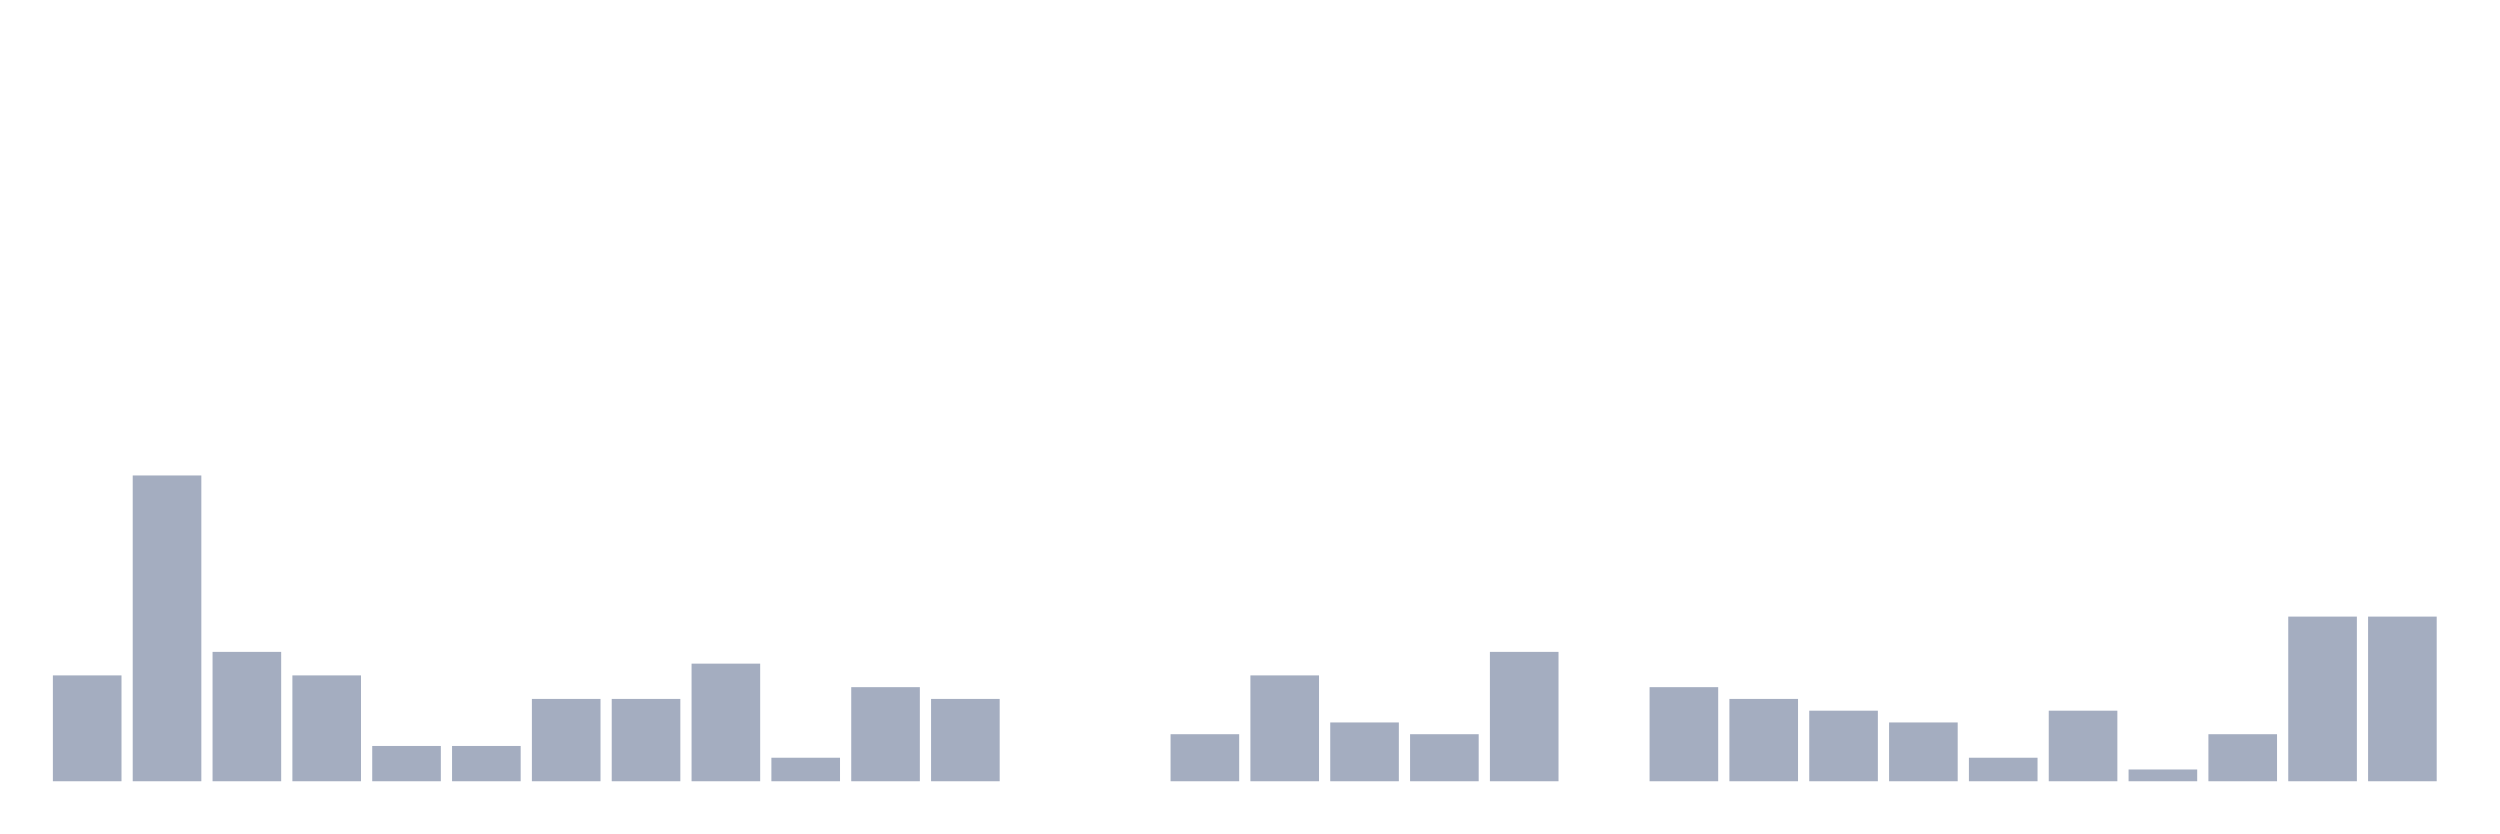
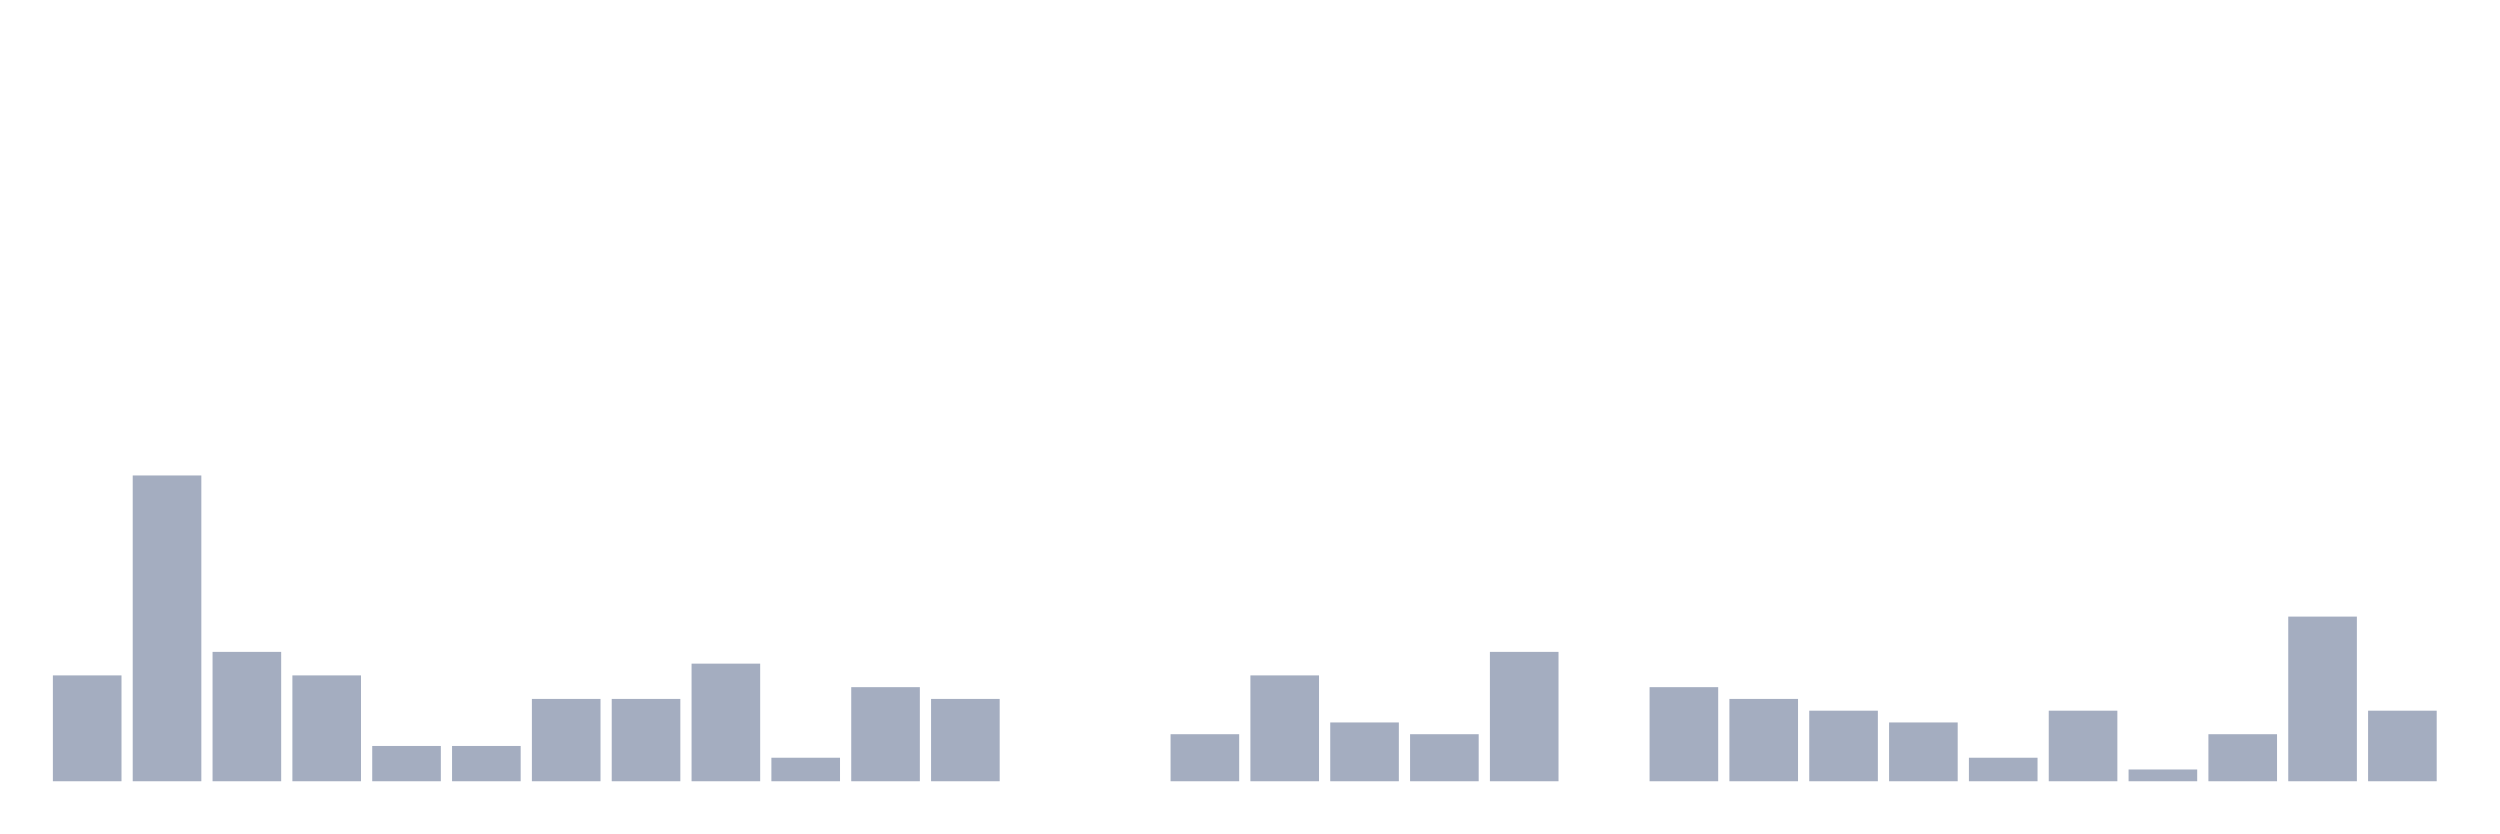
<svg xmlns="http://www.w3.org/2000/svg" viewBox="0 0 480 160">
  <g transform="translate(10,10)">
    <rect class="bar" x="0.153" width="13.175" y="119.677" height="20.323" fill="rgb(164,173,192)" />
    <rect class="bar" x="15.482" width="13.175" y="81.29" height="58.71" fill="rgb(164,173,192)" />
    <rect class="bar" x="30.81" width="13.175" y="115.161" height="24.839" fill="rgb(164,173,192)" />
    <rect class="bar" x="46.138" width="13.175" y="119.677" height="20.323" fill="rgb(164,173,192)" />
    <rect class="bar" x="61.466" width="13.175" y="133.226" height="6.774" fill="rgb(164,173,192)" />
    <rect class="bar" x="76.794" width="13.175" y="133.226" height="6.774" fill="rgb(164,173,192)" />
    <rect class="bar" x="92.123" width="13.175" y="124.194" height="15.806" fill="rgb(164,173,192)" />
    <rect class="bar" x="107.451" width="13.175" y="124.194" height="15.806" fill="rgb(164,173,192)" />
    <rect class="bar" x="122.779" width="13.175" y="117.419" height="22.581" fill="rgb(164,173,192)" />
    <rect class="bar" x="138.107" width="13.175" y="135.484" height="4.516" fill="rgb(164,173,192)" />
    <rect class="bar" x="153.436" width="13.175" y="121.935" height="18.065" fill="rgb(164,173,192)" />
    <rect class="bar" x="168.764" width="13.175" y="124.194" height="15.806" fill="rgb(164,173,192)" />
    <rect class="bar" x="184.092" width="13.175" y="140" height="0" fill="rgb(164,173,192)" />
    <rect class="bar" x="199.42" width="13.175" y="140" height="0" fill="rgb(164,173,192)" />
    <rect class="bar" x="214.748" width="13.175" y="130.968" height="9.032" fill="rgb(164,173,192)" />
    <rect class="bar" x="230.077" width="13.175" y="119.677" height="20.323" fill="rgb(164,173,192)" />
    <rect class="bar" x="245.405" width="13.175" y="128.71" height="11.29" fill="rgb(164,173,192)" />
    <rect class="bar" x="260.733" width="13.175" y="130.968" height="9.032" fill="rgb(164,173,192)" />
    <rect class="bar" x="276.061" width="13.175" y="115.161" height="24.839" fill="rgb(164,173,192)" />
    <rect class="bar" x="291.39" width="13.175" y="140" height="0" fill="rgb(164,173,192)" />
    <rect class="bar" x="306.718" width="13.175" y="121.935" height="18.065" fill="rgb(164,173,192)" />
    <rect class="bar" x="322.046" width="13.175" y="124.194" height="15.806" fill="rgb(164,173,192)" />
    <rect class="bar" x="337.374" width="13.175" y="126.452" height="13.548" fill="rgb(164,173,192)" />
    <rect class="bar" x="352.702" width="13.175" y="128.71" height="11.29" fill="rgb(164,173,192)" />
    <rect class="bar" x="368.031" width="13.175" y="135.484" height="4.516" fill="rgb(164,173,192)" />
    <rect class="bar" x="383.359" width="13.175" y="126.452" height="13.548" fill="rgb(164,173,192)" />
    <rect class="bar" x="398.687" width="13.175" y="137.742" height="2.258" fill="rgb(164,173,192)" />
    <rect class="bar" x="414.015" width="13.175" y="130.968" height="9.032" fill="rgb(164,173,192)" />
    <rect class="bar" x="429.344" width="13.175" y="108.387" height="31.613" fill="rgb(164,173,192)" />
-     <rect class="bar" x="444.672" width="13.175" y="108.387" height="31.613" fill="rgb(164,173,192)" />
+     <rect class="bar" x="444.672" width="13.175" y="126.452" height="13.548" fill="rgb(164,173,192)" />
  </g>
</svg>
